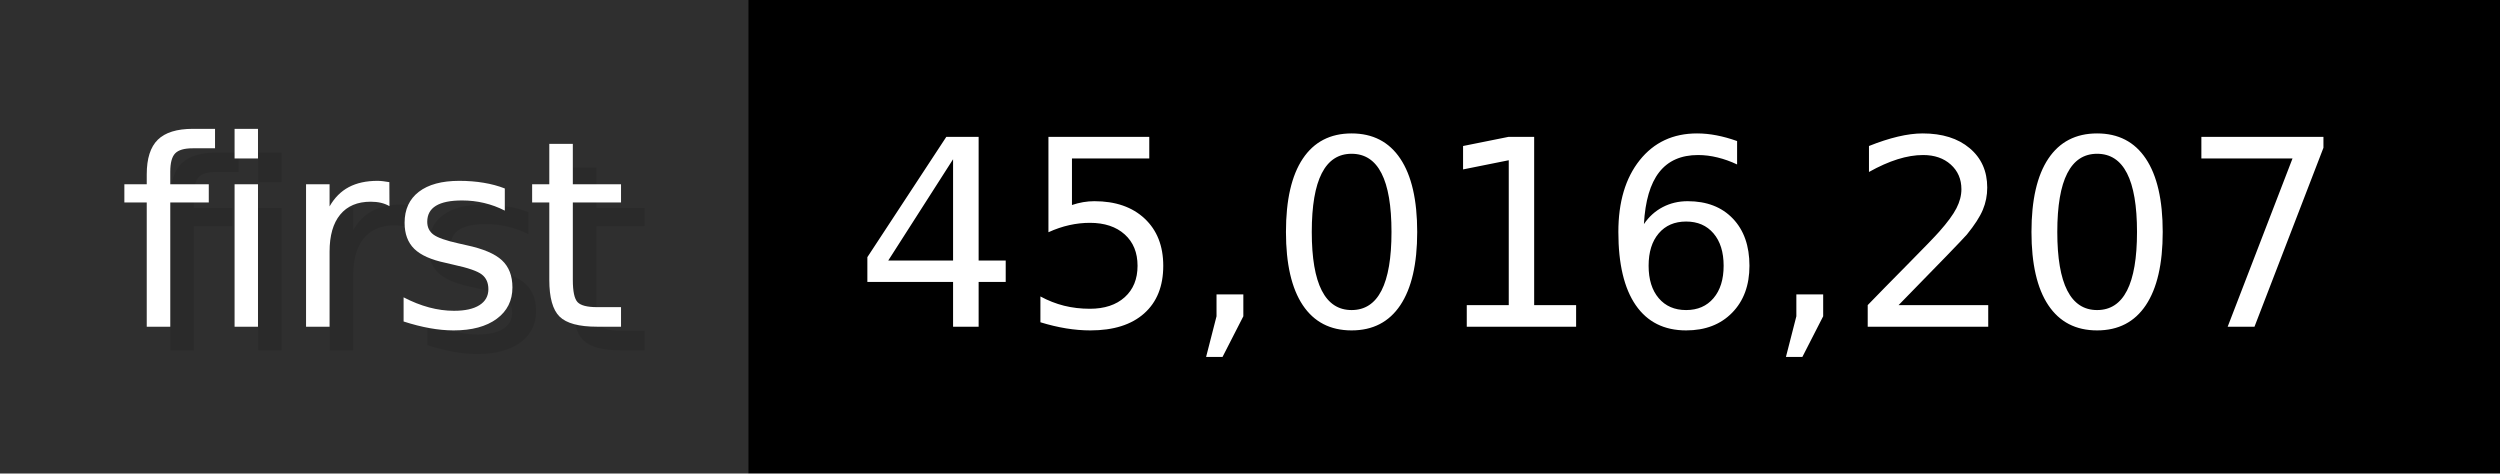
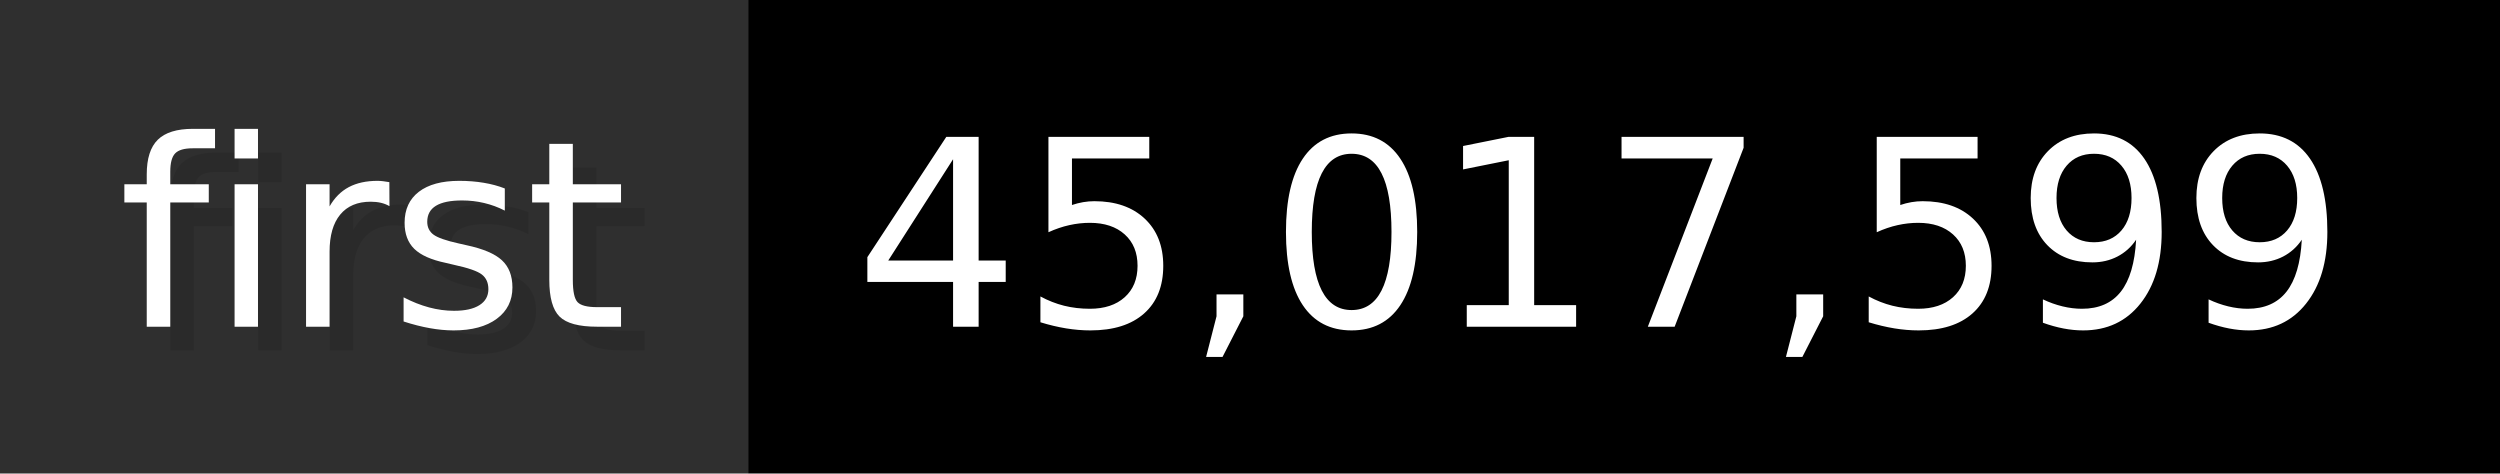
- <svg xmlns="http://www.w3.org/2000/svg" width="105.6" height="20" viewBox="0 0 1056 200" role="img" aria-label="first: 45,016,207">
+ <svg xmlns="http://www.w3.org/2000/svg" width="105.6" height="20" viewBox="0 0 1056 200" role="img" aria-label="first: 45,017,599">
  <g>
    <rect fill="#2F2F2F" width="316" height="200" />
    <rect fill="#" x="316" width="740" height="200" />
  </g>
  <g aria-hidden="true" fill="#fff" text-anchor="start" font-family="Verdana,DejaVu Sans,sans-serif" font-size="110">
    <text x="60" y="148" textLength="216" fill="#000" opacity="0.1">first</text>
    <text x="50" y="138" textLength="216">first</text>
-     <text x="371" y="148" textLength="640" fill="#000" opacity="0.1">45,016,207</text>
-     <text x="361" y="138" textLength="640">45,016,207</text>
+     <text x="371" y="148" textLength="640" fill="#000" opacity="0.1">45,017,599</text>
+     <text x="361" y="138" textLength="640">45,017,599</text>
  </g>
</svg>
